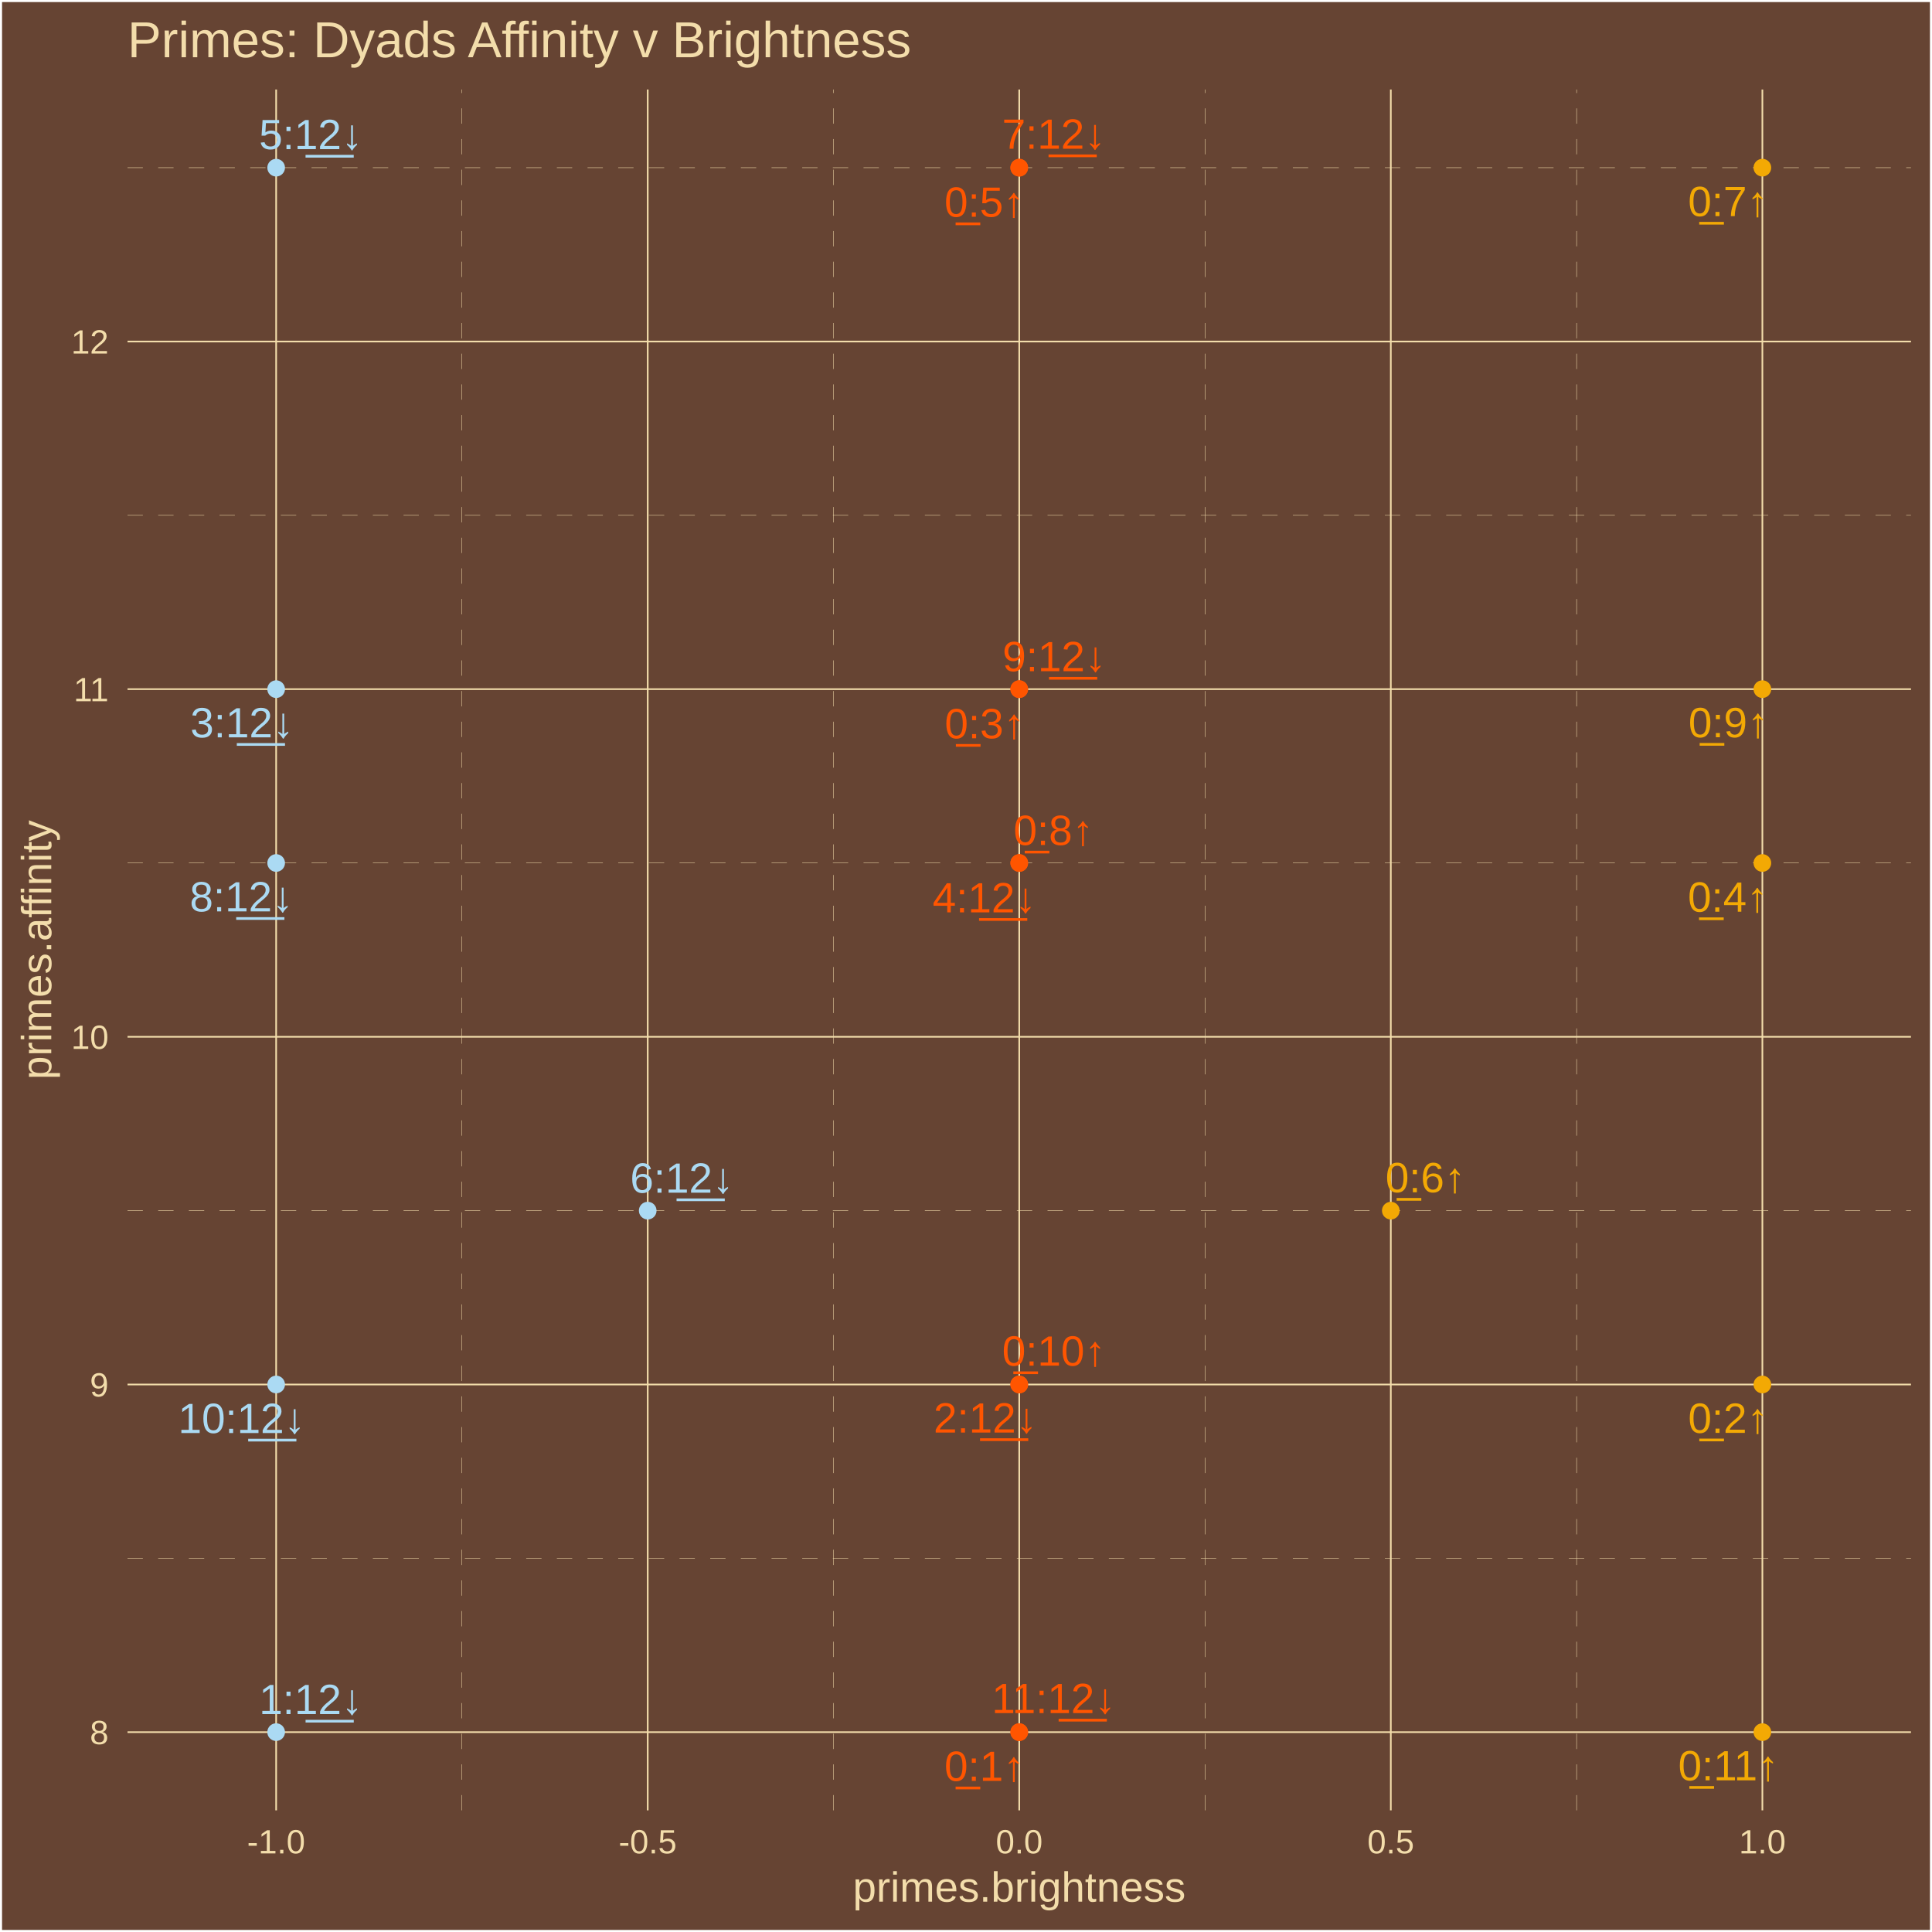
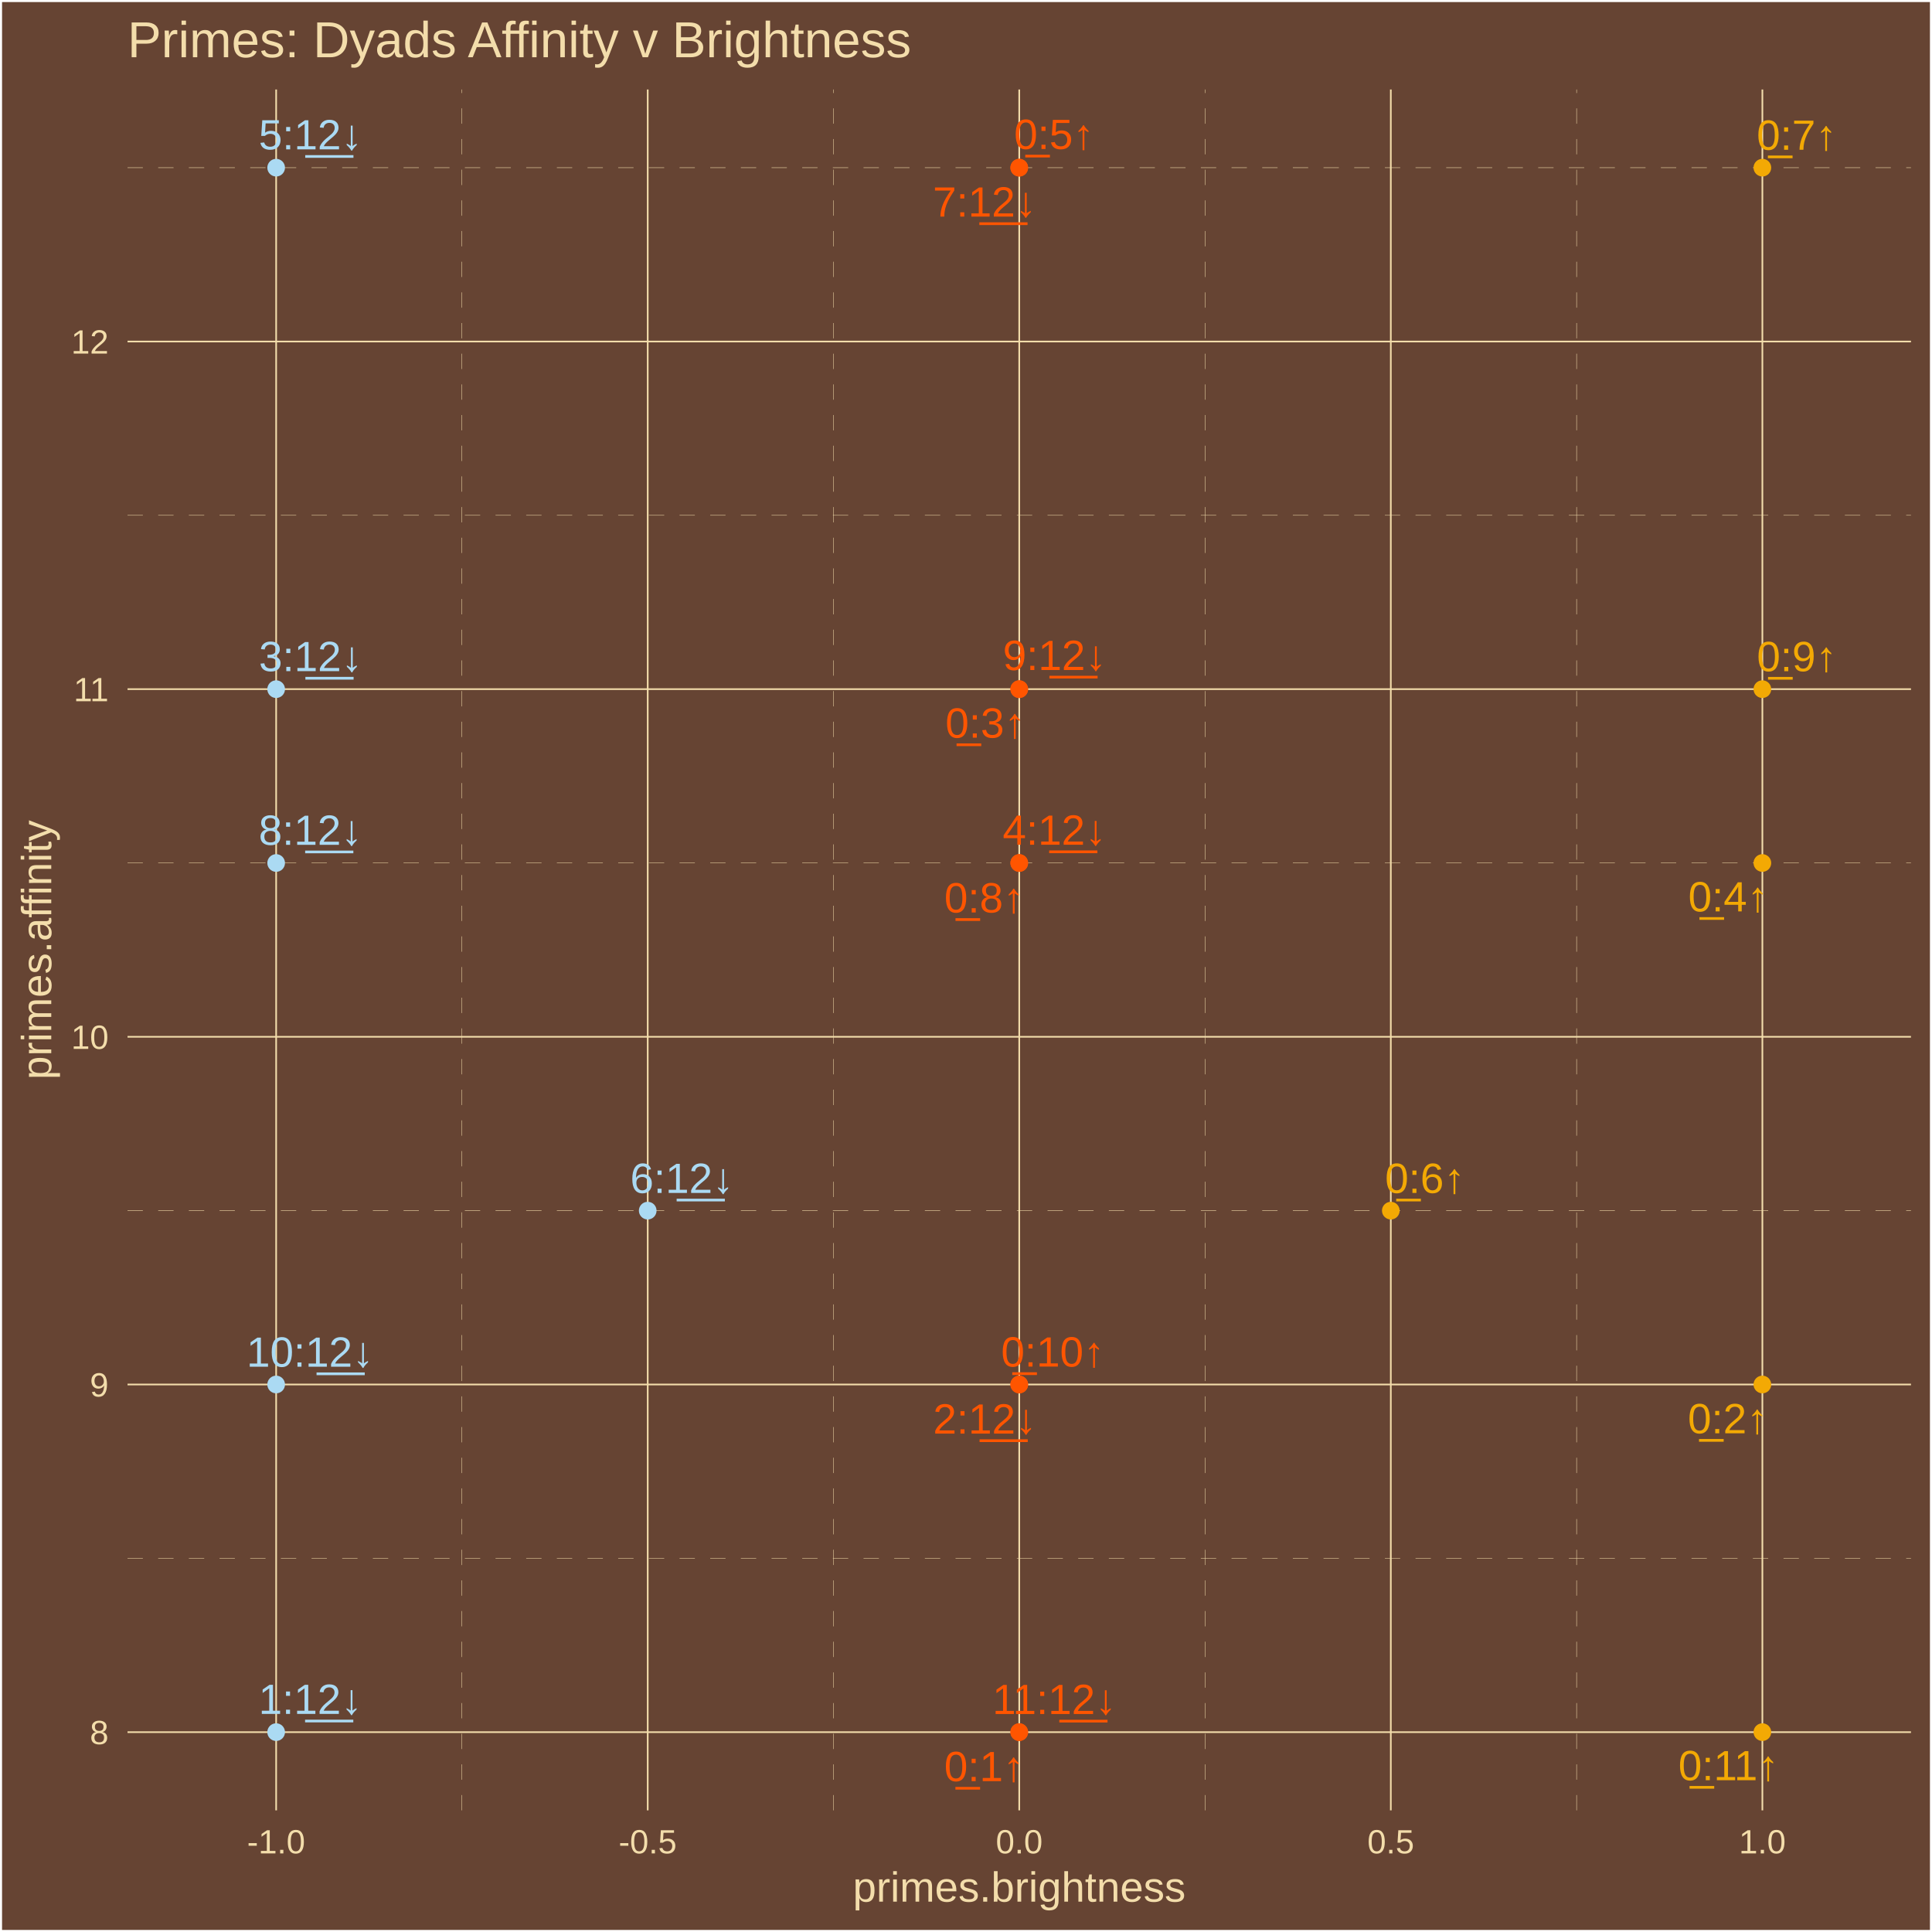
<svg xmlns="http://www.w3.org/2000/svg" class="svglite" width="504.00pt" height="504.00pt" viewBox="0 0 504.00 504.00">
  <defs>
    <style type="text/css">
    .svglite line, .svglite polyline, .svglite polygon, .svglite path, .svglite rect, .svglite circle {
      fill: none;
      stroke: #000000;
      stroke-linecap: round;
      stroke-linejoin: round;
      stroke-miterlimit: 10.00;
    }
    .svglite text {
      white-space: pre;
    }
  </style>
  </defs>
  <rect width="100%" height="100%" style="stroke: none; fill: #664433;" />
  <defs>
    <clipPath id="cpMC4wMHw1MDQuMDB8MC4wMHw1MDQuMDA=">
      <rect x="0.00" y="0.00" width="504.00" height="504.00" />
    </clipPath>
  </defs>
  <g clip-path="url(#cpMC4wMHw1MDQuMDB8MC4wMHw1MDQuMDA=)">
    <rect x="0.00" y="-0" width="504.00" height="504.00" style="stroke-width: 1.07; stroke: #FFFFFF; fill: #664433;" />
  </g>
  <defs>
    <clipPath id="cpMzMuMjd8NDk4LjUyfDIzLjM0fDQ3Mi4yNw==">
      <rect x="33.27" y="23.34" width="465.25" height="448.93" />
    </clipPath>
  </defs>
  <g clip-path="url(#cpMzMuMjd8NDk4LjUyfDIzLjM0fDQ3Mi4yNw==)">
    <rect x="33.27" y="23.34" width="465.25" height="448.93" style="stroke-width: 1.07; stroke: none; fill: #664433;" />
    <polyline points="33.27,406.51 498.52,406.51 " style="stroke-width: 0.11; stroke: #F3DDAB; stroke-dasharray: 4.00,4.00; stroke-linecap: butt;" />
    <polyline points="33.27,315.82 498.52,315.82 " style="stroke-width: 0.11; stroke: #F3DDAB; stroke-dasharray: 4.00,4.00; stroke-linecap: butt;" />
    <polyline points="33.27,225.13 498.52,225.13 " style="stroke-width: 0.11; stroke: #F3DDAB; stroke-dasharray: 4.00,4.00; stroke-linecap: butt;" />
    <polyline points="33.27,134.43 498.52,134.43 " style="stroke-width: 0.11; stroke: #F3DDAB; stroke-dasharray: 4.00,4.00; stroke-linecap: butt;" />
    <polyline points="33.27,43.74 498.52,43.74 " style="stroke-width: 0.11; stroke: #F3DDAB; stroke-dasharray: 4.00,4.00; stroke-linecap: butt;" />
    <polyline points="120.50,472.27 120.50,23.34 " style="stroke-width: 0.11; stroke: #F3DDAB; stroke-dasharray: 4.00,4.00; stroke-linecap: butt;" />
    <polyline points="217.43,472.27 217.43,23.34 " style="stroke-width: 0.11; stroke: #F3DDAB; stroke-dasharray: 4.00,4.00; stroke-linecap: butt;" />
    <polyline points="314.36,472.27 314.36,23.34 " style="stroke-width: 0.11; stroke: #F3DDAB; stroke-dasharray: 4.00,4.00; stroke-linecap: butt;" />
    <polyline points="411.29,472.27 411.29,23.34 " style="stroke-width: 0.11; stroke: #F3DDAB; stroke-dasharray: 4.00,4.00; stroke-linecap: butt;" />
    <polyline points="33.27,451.86 498.52,451.86 " style="stroke-width: 0.43; stroke: #F3DDAB; stroke-linecap: butt;" />
    <polyline points="33.27,361.17 498.52,361.17 " style="stroke-width: 0.43; stroke: #F3DDAB; stroke-linecap: butt;" />
    <polyline points="33.27,270.47 498.52,270.47 " style="stroke-width: 0.43; stroke: #F3DDAB; stroke-linecap: butt;" />
    <polyline points="33.27,179.78 498.52,179.78 " style="stroke-width: 0.43; stroke: #F3DDAB; stroke-linecap: butt;" />
    <polyline points="33.27,89.09 498.52,89.09 " style="stroke-width: 0.43; stroke: #F3DDAB; stroke-linecap: butt;" />
    <polyline points="72.04,472.27 72.04,23.34 " style="stroke-width: 0.43; stroke: #F3DDAB; stroke-linecap: butt;" />
    <polyline points="168.97,472.27 168.97,23.34 " style="stroke-width: 0.43; stroke: #F3DDAB; stroke-linecap: butt;" />
    <polyline points="265.89,472.27 265.89,23.34 " style="stroke-width: 0.43; stroke: #F3DDAB; stroke-linecap: butt;" />
    <polyline points="362.82,472.27 362.82,23.34 " style="stroke-width: 0.43; stroke: #F3DDAB; stroke-linecap: butt;" />
    <polyline points="459.75,472.27 459.75,23.34 " style="stroke-width: 0.43; stroke: #F3DDAB; stroke-linecap: butt;" />
    <circle cx="265.89" cy="451.86" r="1.95" style="stroke-width: 0.71; stroke: #FF5500; fill: #FF5500;" />
    <circle cx="459.75" cy="361.17" r="1.95" style="stroke-width: 0.71; stroke: #F3A904; fill: #F3A904;" />
    <circle cx="265.89" cy="179.78" r="1.95" style="stroke-width: 0.71; stroke: #FF5500; fill: #FF5500;" />
    <circle cx="459.75" cy="225.13" r="1.95" style="stroke-width: 0.71; stroke: #F3A904; fill: #F3A904;" />
    <circle cx="265.89" cy="43.74" r="1.95" style="stroke-width: 0.71; stroke: #FF5500; fill: #FF5500;" />
    <circle cx="362.82" cy="315.82" r="1.95" style="stroke-width: 0.71; stroke: #F3A904; fill: #F3A904;" />
    <circle cx="459.75" cy="43.74" r="1.95" style="stroke-width: 0.71; stroke: #F3A904; fill: #F3A904;" />
    <circle cx="265.89" cy="225.13" r="1.95" style="stroke-width: 0.71; stroke: #FF5500; fill: #FF5500;" />
    <circle cx="459.75" cy="179.78" r="1.95" style="stroke-width: 0.71; stroke: #F3A904; fill: #F3A904;" />
    <circle cx="265.89" cy="361.17" r="1.95" style="stroke-width: 0.71; stroke: #FF5500; fill: #FF5500;" />
    <circle cx="459.75" cy="451.86" r="1.95" style="stroke-width: 0.71; stroke: #F3A904; fill: #F3A904;" />
    <circle cx="72.04" cy="451.86" r="1.95" style="stroke-width: 0.71; stroke: #ABDAF3; fill: #ABDAF3;" />
    <circle cx="265.89" cy="361.17" r="1.95" style="stroke-width: 0.71; stroke: #FF5500; fill: #FF5500;" />
    <circle cx="72.04" cy="179.78" r="1.95" style="stroke-width: 0.71; stroke: #ABDAF3; fill: #ABDAF3;" />
    <circle cx="265.89" cy="225.13" r="1.95" style="stroke-width: 0.71; stroke: #FF5500; fill: #FF5500;" />
    <circle cx="72.04" cy="43.74" r="1.95" style="stroke-width: 0.71; stroke: #ABDAF3; fill: #ABDAF3;" />
    <circle cx="168.97" cy="315.82" r="1.95" style="stroke-width: 0.71; stroke: #ABDAF3; fill: #ABDAF3;" />
    <circle cx="265.89" cy="43.74" r="1.95" style="stroke-width: 0.71; stroke: #FF5500; fill: #FF5500;" />
    <circle cx="72.04" cy="225.13" r="1.95" style="stroke-width: 0.71; stroke: #ABDAF3; fill: #ABDAF3;" />
    <circle cx="265.89" cy="179.78" r="1.95" style="stroke-width: 0.71; stroke: #FF5500; fill: #FF5500;" />
    <circle cx="72.04" cy="361.17" r="1.95" style="stroke-width: 0.71; stroke: #ABDAF3; fill: #ABDAF3;" />
    <circle cx="265.89" cy="451.86" r="1.95" style="stroke-width: 0.71; stroke: #FF5500; fill: #FF5500;" />
-     <text x="256.80" y="464.58" text-anchor="middle" style="font-size: 11.04px;fill: #FF5500; font-family: &quot;Arial&quot;;" textLength="22.33px" lengthAdjust="spacingAndGlyphs">0̲:1↑</text>
-     <text x="450.81" y="373.79" text-anchor="middle" style="font-size: 11.04px;fill: #F3A904; font-family: &quot;Arial&quot;;" textLength="22.33px" lengthAdjust="spacingAndGlyphs">0̲:2↑</text>
-     <text x="256.87" y="192.60" text-anchor="middle" style="font-size: 11.04px;fill: #FF5500; font-family: &quot;Arial&quot;;" textLength="22.33px" lengthAdjust="spacingAndGlyphs">0̲:3↑</text>
-     <text x="450.74" y="237.83" text-anchor="middle" style="font-size: 11.04px;fill: #F3A904; font-family: &quot;Arial&quot;;" textLength="22.33px" lengthAdjust="spacingAndGlyphs">0̲:4↑</text>
-     <text x="256.80" y="56.54" text-anchor="middle" style="font-size: 11.04px;fill: #FF5500; font-family: &quot;Arial&quot;;" textLength="22.33px" lengthAdjust="spacingAndGlyphs">0̲:5↑</text>
-     <text x="371.85" y="311.02" text-anchor="middle" style="font-size: 11.04px;fill: #F3A904; font-family: &quot;Arial&quot;;" textLength="22.33px" lengthAdjust="spacingAndGlyphs">0̲:6↑</text>
-     <text x="450.79" y="56.38" text-anchor="middle" style="font-size: 11.04px;fill: #F3A904; font-family: &quot;Arial&quot;;" textLength="22.33px" lengthAdjust="spacingAndGlyphs">0̲:7↑</text>
-     <text x="274.83" y="220.43" text-anchor="middle" style="font-size: 11.04px;fill: #FF5500; font-family: &quot;Arial&quot;;" textLength="22.33px" lengthAdjust="spacingAndGlyphs">0̲:8↑</text>
-     <text x="450.90" y="192.33" text-anchor="middle" style="font-size: 11.04px;fill: #F3A904; font-family: &quot;Arial&quot;;" textLength="22.33px" lengthAdjust="spacingAndGlyphs">0̲:9↑</text>
-     <text x="274.93" y="356.26" text-anchor="middle" style="font-size: 11.04px;fill: #FF5500; font-family: &quot;Arial&quot;;" textLength="28.46px" lengthAdjust="spacingAndGlyphs">0̲:10↑</text>
-     <text x="450.88" y="464.44" text-anchor="middle" style="font-size: 11.04px;fill: #F3A904; font-family: &quot;Arial&quot;;" textLength="28.46px" lengthAdjust="spacingAndGlyphs">0̲:11↑</text>
-     <text x="81.09" y="447.15" text-anchor="middle" style="font-size: 11.04px;fill: #ABDAF3; font-family: &quot;Arial&quot;;" textLength="28.46px" lengthAdjust="spacingAndGlyphs">1:1̲2̲↓</text>
-     <text x="257.04" y="373.71" text-anchor="middle" style="font-size: 11.04px;fill: #FF5500; font-family: &quot;Arial&quot;;" textLength="28.46px" lengthAdjust="spacingAndGlyphs">2:1̲2̲↓</text>
-     <text x="63.15" y="192.36" text-anchor="middle" style="font-size: 11.04px;fill: #ABDAF3; font-family: &quot;Arial&quot;;" textLength="28.46px" lengthAdjust="spacingAndGlyphs">3:1̲2̲↓</text>
-     <text x="256.78" y="238.01" text-anchor="middle" style="font-size: 11.04px;fill: #FF5500; font-family: &quot;Arial&quot;;" textLength="28.46px" lengthAdjust="spacingAndGlyphs">4:1̲2̲↓</text>
-     <text x="81.08" y="38.91" text-anchor="middle" style="font-size: 11.04px;fill: #ABDAF3; font-family: &quot;Arial&quot;;" textLength="28.46px" lengthAdjust="spacingAndGlyphs">5:1̲2̲↓</text>
-     <text x="177.87" y="311.14" text-anchor="middle" style="font-size: 11.04px;fill: #ABDAF3; font-family: &quot;Arial&quot;;" textLength="28.46px" lengthAdjust="spacingAndGlyphs">6:1̲2̲↓</text>
-     <text x="274.91" y="38.80" text-anchor="middle" style="font-size: 11.04px;fill: #FF5500; font-family: &quot;Arial&quot;;" textLength="28.46px" lengthAdjust="spacingAndGlyphs">7:1̲2̲↓</text>
-     <text x="62.99" y="237.76" text-anchor="middle" style="font-size: 11.04px;fill: #ABDAF3; font-family: &quot;Arial&quot;;" textLength="28.46px" lengthAdjust="spacingAndGlyphs">8:1̲2̲↓</text>
-     <text x="275.03" y="175.09" text-anchor="middle" style="font-size: 11.04px;fill: #FF5500; font-family: &quot;Arial&quot;;" textLength="28.46px" lengthAdjust="spacingAndGlyphs">9:1̲2̲↓</text>
-     <text x="63.05" y="373.83" text-anchor="middle" style="font-size: 11.04px;fill: #ABDAF3; font-family: &quot;Arial&quot;;" textLength="34.60px" lengthAdjust="spacingAndGlyphs">10:1̲2̲↓</text>
-     <text x="274.88" y="446.89" text-anchor="middle" style="font-size: 11.04px;fill: #FF5500; font-family: &quot;Arial&quot;;" textLength="34.60px" lengthAdjust="spacingAndGlyphs">11:1̲2̲↓</text>
+     <text x="256.75" y="464.65" text-anchor="middle" style="font-size: 11.04px;fill: #FF5500; font-family: &quot;Arial&quot;;" textLength="22.33px" lengthAdjust="spacingAndGlyphs">0̲:1↑</text>
+     <text x="450.73" y="373.90" text-anchor="middle" style="font-size: 11.04px;fill: #F3A904; font-family: &quot;Arial&quot;;" textLength="22.33px" lengthAdjust="spacingAndGlyphs">0̲:2↑</text>
+     <text x="257.05" y="192.44" text-anchor="middle" style="font-size: 11.04px;fill: #FF5500; font-family: &quot;Arial&quot;;" textLength="22.33px" lengthAdjust="spacingAndGlyphs">0̲:3↑</text>
+     <text x="450.84" y="237.76" text-anchor="middle" style="font-size: 11.04px;fill: #F3A904; font-family: &quot;Arial&quot;;" textLength="22.33px" lengthAdjust="spacingAndGlyphs">0̲:4↑</text>
+     <text x="274.97" y="38.87" text-anchor="middle" style="font-size: 11.04px;fill: #FF5500; font-family: &quot;Arial&quot;;" textLength="22.33px" lengthAdjust="spacingAndGlyphs">0̲:5↑</text>
+     <text x="371.74" y="311.20" text-anchor="middle" style="font-size: 11.04px;fill: #F3A904; font-family: &quot;Arial&quot;;" textLength="22.33px" lengthAdjust="spacingAndGlyphs">0̲:6↑</text>
+     <text x="468.70" y="39.07" text-anchor="middle" style="font-size: 11.04px;fill: #F3A904; font-family: &quot;Arial&quot;;" textLength="22.33px" lengthAdjust="spacingAndGlyphs">0̲:7↑</text>
+     <text x="256.77" y="238.03" text-anchor="middle" style="font-size: 11.04px;fill: #FF5500; font-family: &quot;Arial&quot;;" textLength="22.33px" lengthAdjust="spacingAndGlyphs">0̲:8↑</text>
+     <text x="468.74" y="175.09" text-anchor="middle" style="font-size: 11.04px;fill: #F3A904; font-family: &quot;Arial&quot;;" textLength="22.33px" lengthAdjust="spacingAndGlyphs">0̲:9↑</text>
+     <text x="274.65" y="356.49" text-anchor="middle" style="font-size: 11.04px;fill: #FF5500; font-family: &quot;Arial&quot;;" textLength="28.46px" lengthAdjust="spacingAndGlyphs">0̲:10↑</text>
+     <text x="450.92" y="464.41" text-anchor="middle" style="font-size: 11.04px;fill: #F3A904; font-family: &quot;Arial&quot;;" textLength="28.46px" lengthAdjust="spacingAndGlyphs">0̲:11↑</text>
+     <text x="80.96" y="447.11" text-anchor="middle" style="font-size: 11.04px;fill: #ABDAF3; font-family: &quot;Arial&quot;;" textLength="28.46px" lengthAdjust="spacingAndGlyphs">1:1̲2̲↓</text>
+     <text x="256.91" y="373.98" text-anchor="middle" style="font-size: 11.04px;fill: #FF5500; font-family: &quot;Arial&quot;;" textLength="28.46px" lengthAdjust="spacingAndGlyphs">2:1̲2̲↓</text>
+     <text x="81.04" y="175.08" text-anchor="middle" style="font-size: 11.04px;fill: #ABDAF3; font-family: &quot;Arial&quot;;" textLength="28.46px" lengthAdjust="spacingAndGlyphs">3:1̲2̲↓</text>
+     <text x="275.07" y="220.36" text-anchor="middle" style="font-size: 11.04px;fill: #FF5500; font-family: &quot;Arial&quot;;" textLength="28.46px" lengthAdjust="spacingAndGlyphs">4:1̲2̲↓</text>
+     <text x="81.00" y="38.97" text-anchor="middle" style="font-size: 11.04px;fill: #ABDAF3; font-family: &quot;Arial&quot;;" textLength="28.46px" lengthAdjust="spacingAndGlyphs">5:1̲2̲↓</text>
+     <text x="177.89" y="311.20" text-anchor="middle" style="font-size: 11.04px;fill: #ABDAF3; font-family: &quot;Arial&quot;;" textLength="28.46px" lengthAdjust="spacingAndGlyphs">6:1̲2̲↓</text>
+     <text x="256.85" y="56.50" text-anchor="middle" style="font-size: 11.04px;fill: #FF5500; font-family: &quot;Arial&quot;;" textLength="28.46px" lengthAdjust="spacingAndGlyphs">7:1̲2̲↓</text>
+     <text x="80.98" y="220.39" text-anchor="middle" style="font-size: 11.04px;fill: #ABDAF3; font-family: &quot;Arial&quot;;" textLength="28.46px" lengthAdjust="spacingAndGlyphs">8:1̲2̲↓</text>
+     <text x="275.13" y="174.79" text-anchor="middle" style="font-size: 11.04px;fill: #FF5500; font-family: &quot;Arial&quot;;" textLength="28.46px" lengthAdjust="spacingAndGlyphs">9:1̲2̲↓</text>
+     <text x="80.88" y="356.53" text-anchor="middle" style="font-size: 11.04px;fill: #ABDAF3; font-family: &quot;Arial&quot;;" textLength="34.60px" lengthAdjust="spacingAndGlyphs">10:1̲2̲↓</text>
+     <text x="275.05" y="447.14" text-anchor="middle" style="font-size: 11.04px;fill: #FF5500; font-family: &quot;Arial&quot;;" textLength="34.60px" lengthAdjust="spacingAndGlyphs">11:1̲2̲↓</text>
  </g>
  <g clip-path="url(#cpMC4wMHw1MDQuMDB8MC4wMHw1MDQuMDA=)">
    <text x="28.34" y="455.01" text-anchor="end" style="font-size: 8.80px;fill: #F3DDAB; font-family: &quot;Arial&quot;;" textLength="4.90px" lengthAdjust="spacingAndGlyphs">8</text>
    <text x="28.34" y="364.32" text-anchor="end" style="font-size: 8.80px;fill: #F3DDAB; font-family: &quot;Arial&quot;;" textLength="4.90px" lengthAdjust="spacingAndGlyphs">9</text>
    <text x="28.34" y="273.63" text-anchor="end" style="font-size: 8.80px;fill: #F3DDAB; font-family: &quot;Arial&quot;;" textLength="9.79px" lengthAdjust="spacingAndGlyphs">10</text>
    <text x="28.34" y="182.93" text-anchor="end" style="font-size: 8.80px;fill: #F3DDAB; font-family: &quot;Arial&quot;;" textLength="9.79px" lengthAdjust="spacingAndGlyphs">11</text>
    <text x="28.34" y="92.24" text-anchor="end" style="font-size: 8.80px;fill: #F3DDAB; font-family: &quot;Arial&quot;;" textLength="9.79px" lengthAdjust="spacingAndGlyphs">12</text>
    <text x="72.04" y="483.50" text-anchor="middle" style="font-size: 8.80px;fill: #F3DDAB; font-family: &quot;Arial&quot;;" textLength="15.16px" lengthAdjust="spacingAndGlyphs">-1.0</text>
    <text x="168.97" y="483.50" text-anchor="middle" style="font-size: 8.80px;fill: #F3DDAB; font-family: &quot;Arial&quot;;" textLength="15.16px" lengthAdjust="spacingAndGlyphs">-0.5</text>
    <text x="265.89" y="483.50" text-anchor="middle" style="font-size: 8.80px;fill: #F3DDAB; font-family: &quot;Arial&quot;;" textLength="12.23px" lengthAdjust="spacingAndGlyphs">0.0</text>
    <text x="362.82" y="483.50" text-anchor="middle" style="font-size: 8.80px;fill: #F3DDAB; font-family: &quot;Arial&quot;;" textLength="12.23px" lengthAdjust="spacingAndGlyphs">0.5</text>
    <text x="459.75" y="483.50" text-anchor="middle" style="font-size: 8.80px;fill: #F3DDAB; font-family: &quot;Arial&quot;;" textLength="12.23px" lengthAdjust="spacingAndGlyphs">1.0</text>
    <text x="265.89" y="496.09" text-anchor="middle" style="font-size: 11.00px;fill: #F3DDAB; font-family: &quot;Arial&quot;;" textLength="86.82px" lengthAdjust="spacingAndGlyphs">primes.brightness</text>
    <text transform="translate(13.37,247.80) rotate(-90)" text-anchor="middle" style="font-size: 11.00px;fill: #F3DDAB; font-family: &quot;Arial&quot;;" textLength="67.85px" lengthAdjust="spacingAndGlyphs">primes.affinity</text>
    <text x="33.27" y="14.94" style="font-size: 13.20px;fill: #F3DDAB; font-family: &quot;Arial&quot;;" textLength="205.26px" lengthAdjust="spacingAndGlyphs">Primes: Dyads Affinity v Brightness</text>
  </g>
</svg>
